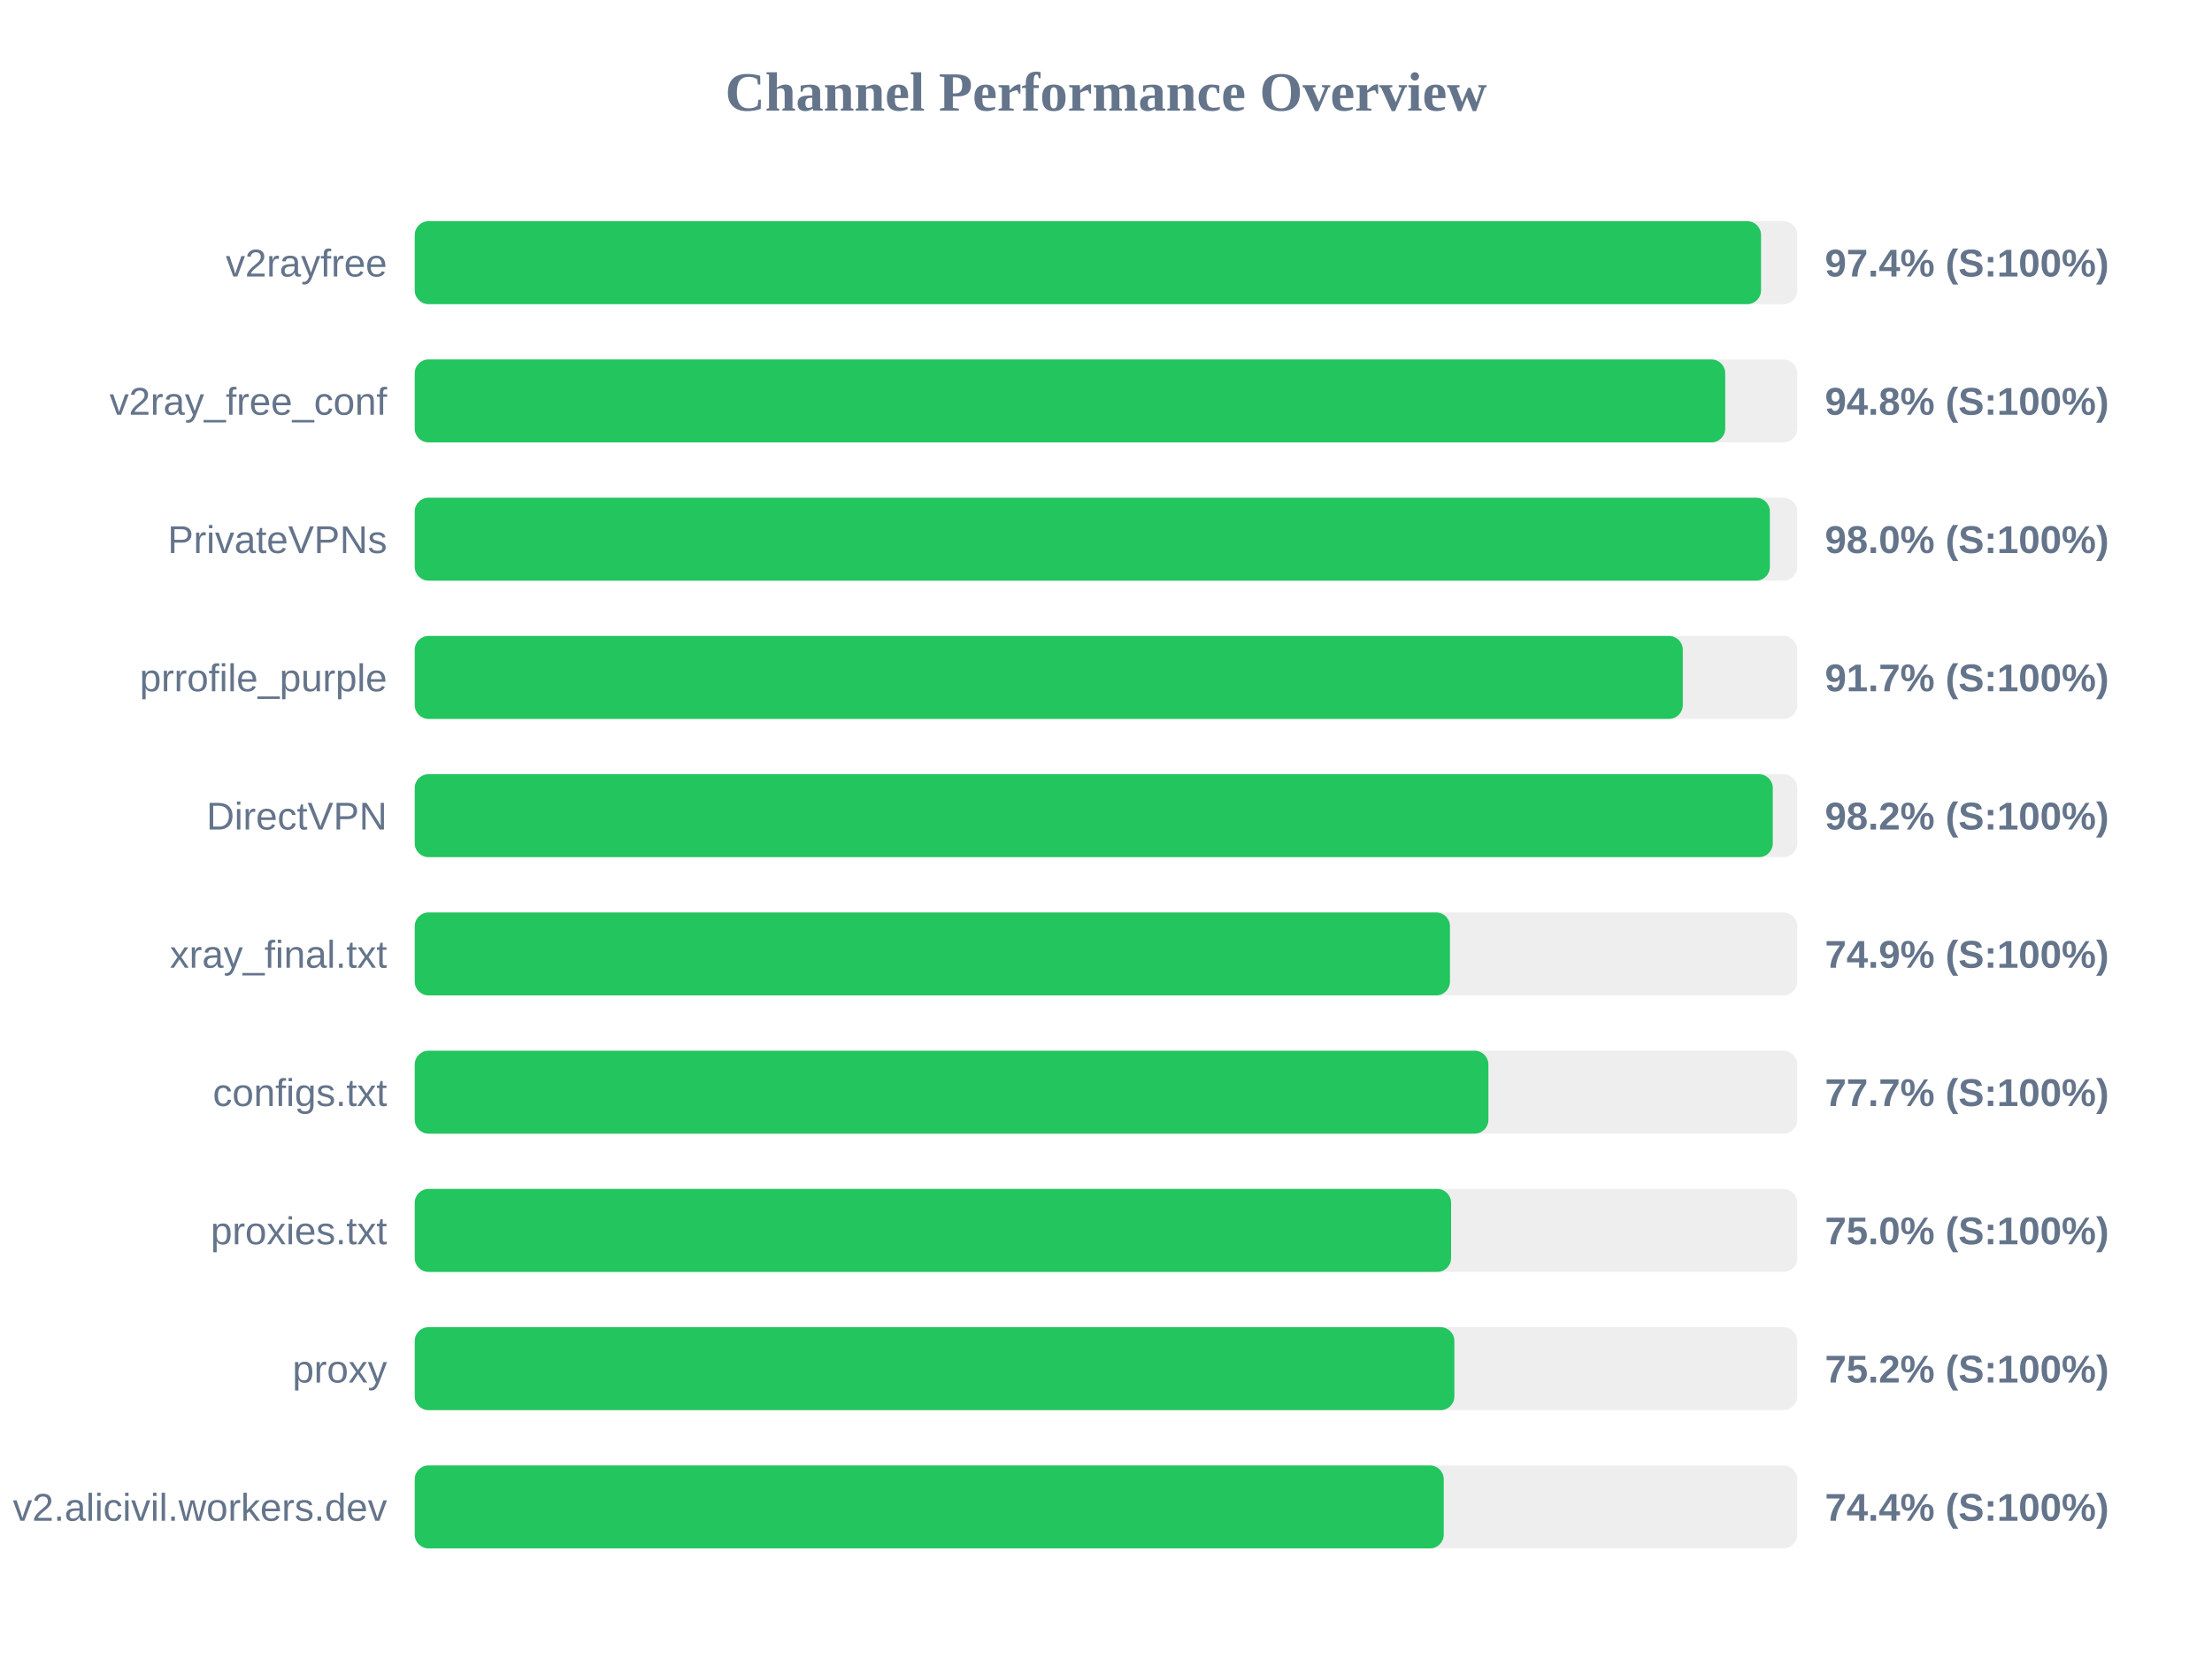
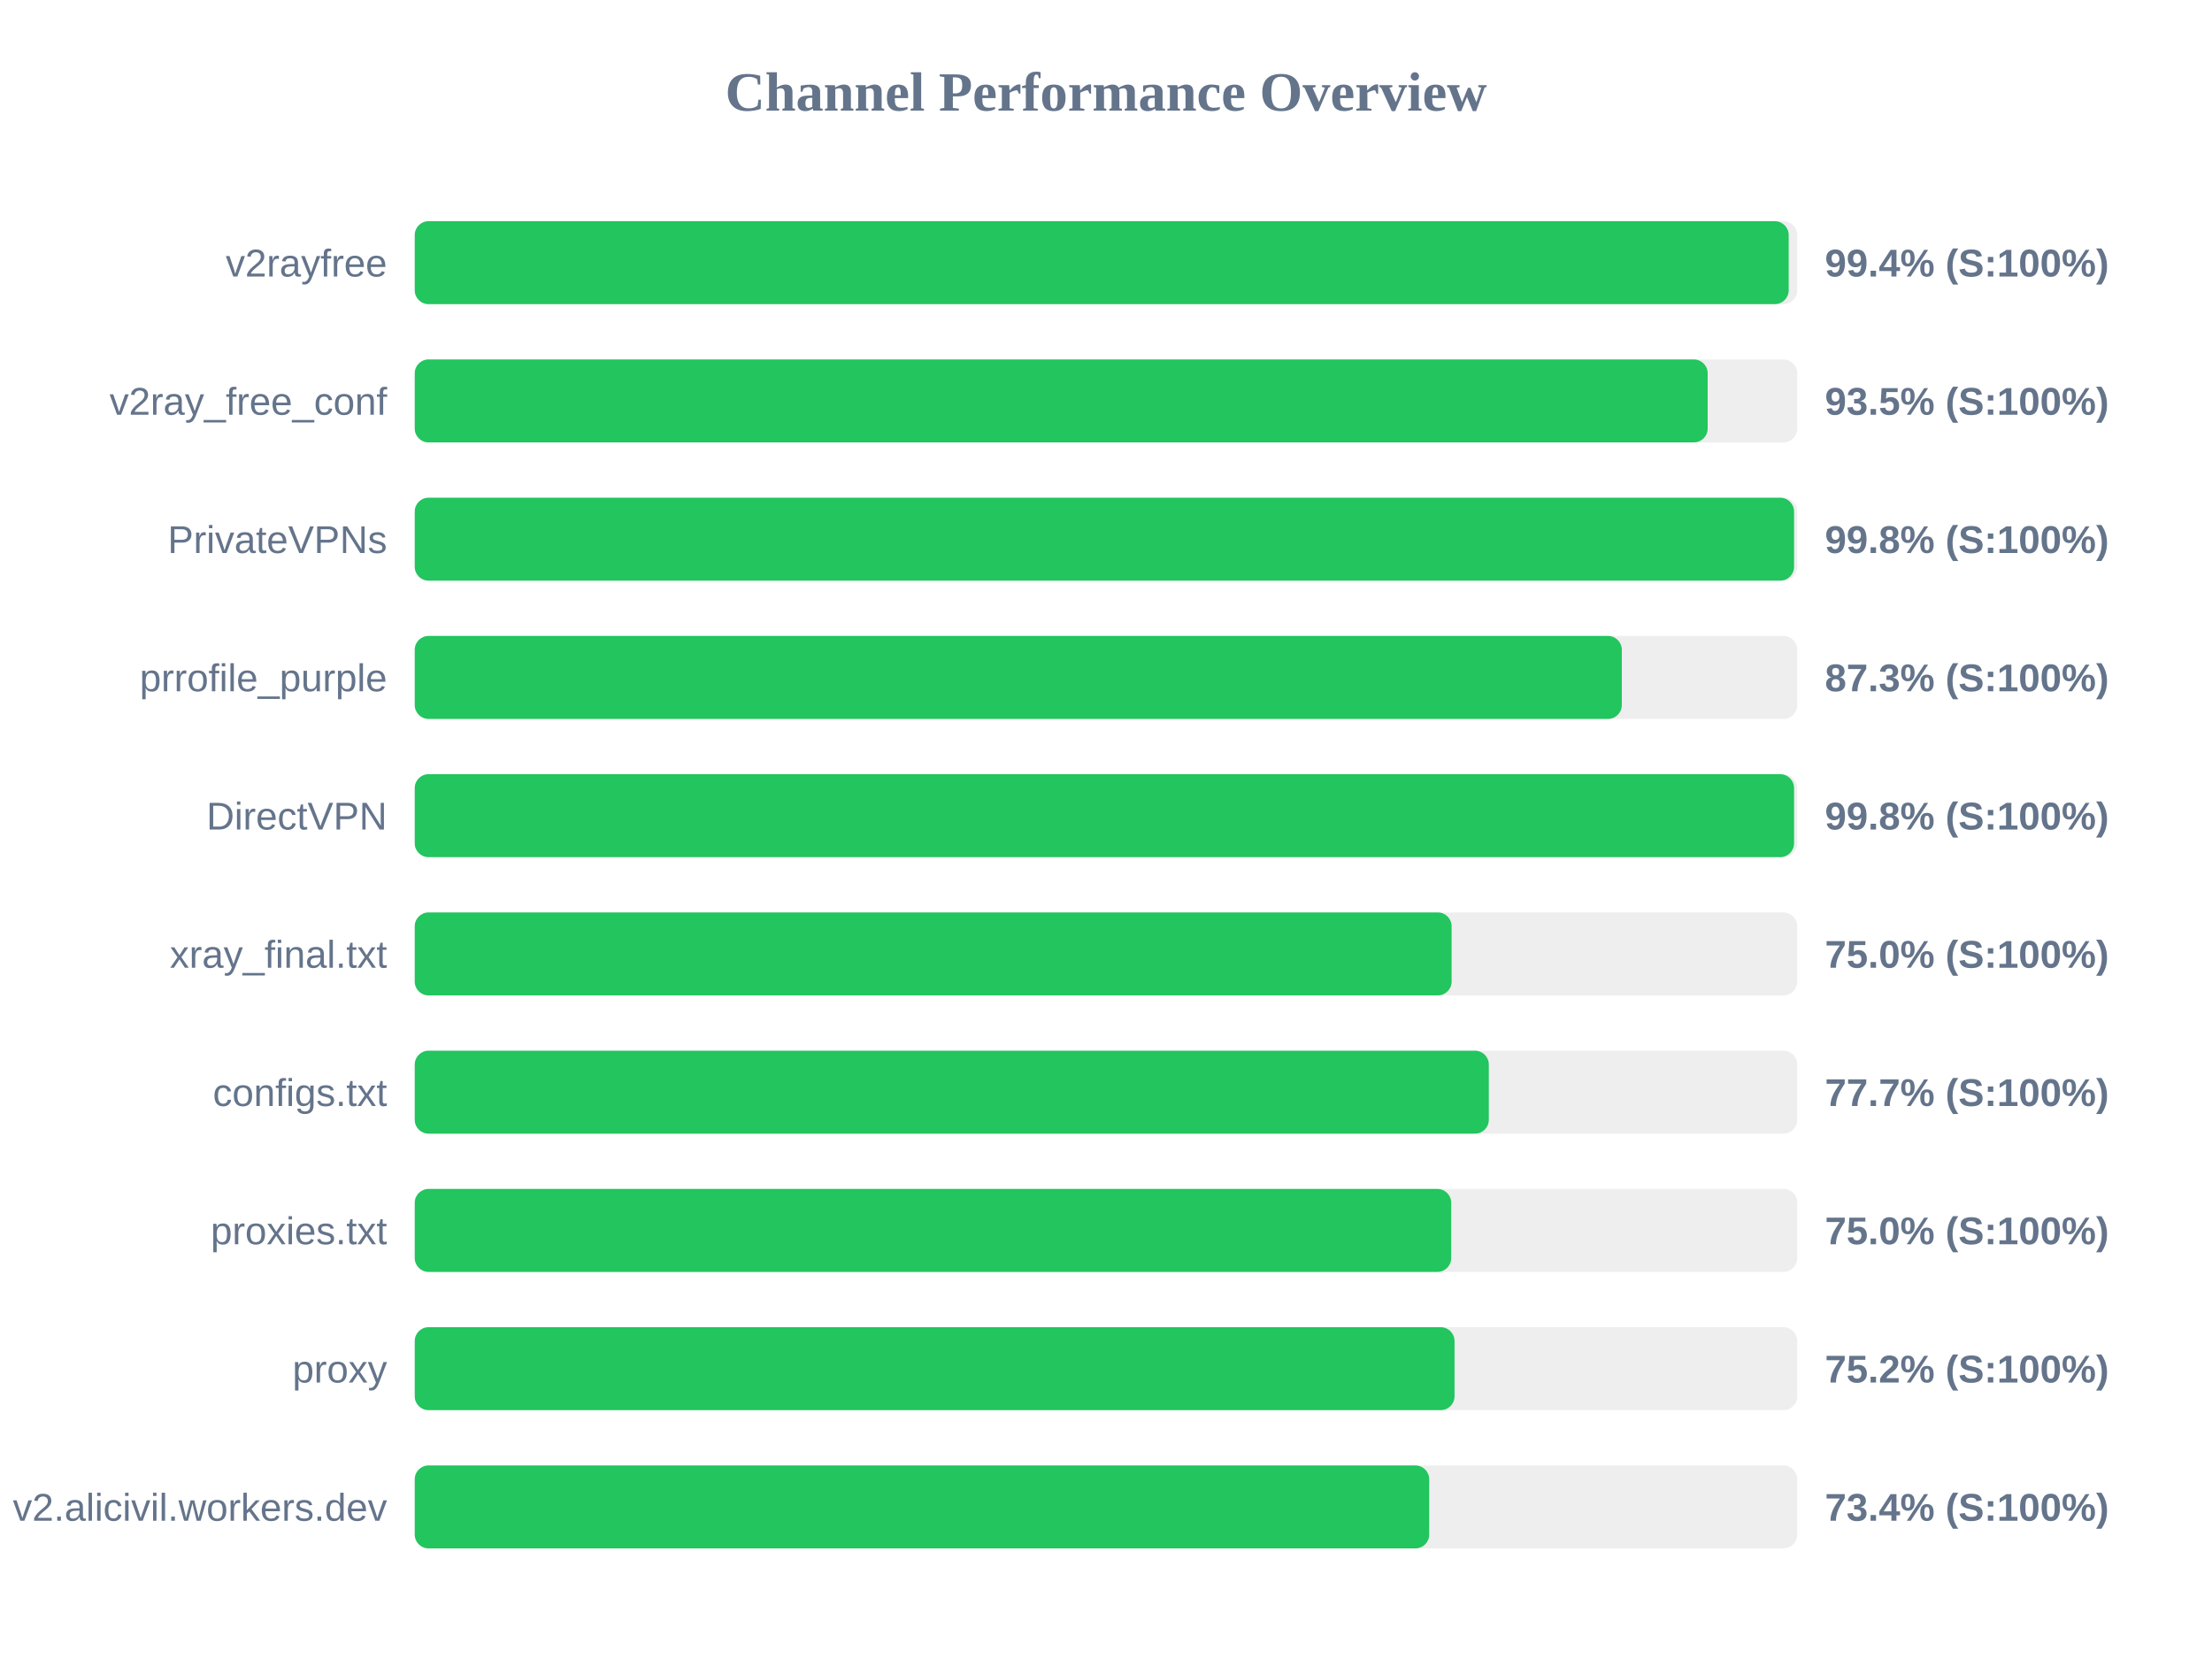
<svg xmlns="http://www.w3.org/2000/svg" width="800" height="600" version="1.1">
  <style>
        .row { font: 14px Arial; fill: #64748b; }
        .score { font: bold 14px Arial; fill: #64748b; }
    </style>
  <text x="400" y="40" text-anchor="middle" font-size="20px" font-weight="bold" fill="#64748b">Channel Performance Overview</text>
  <rect x="150" y="80" width="500" height="30" fill="#eee" rx="5" />
-   <rect x="150" y="80" width="486.9" height="30" fill="#22c55e" rx="5" />
+   <rect x="150" y="80" width="496.9" height="30" fill="#22c55e" rx="5" />
  <text x="140" y="100" text-anchor="end" class="row">v2rayfree</text>
-   <text x="660" y="100" text-anchor="start" class="score">97.4% (S:100%)</text>
+   <text x="660" y="100" text-anchor="start" class="score">99.4% (S:100%)</text>
  <rect x="150" y="130" width="500" height="30" fill="#eee" rx="5" />
-   <rect x="150" y="130" width="473.95" height="30" fill="#22c55e" rx="5" />
+   <rect x="150" y="130" width="467.6" height="30" fill="#22c55e" rx="5" />
  <text x="140" y="150" text-anchor="end" class="row">v2ray_free_conf</text>
-   <text x="660" y="150" text-anchor="start" class="score">94.8% (S:100%)</text>
+   <text x="660" y="150" text-anchor="start" class="score">93.5% (S:100%)</text>
  <rect x="150" y="180" width="500" height="30" fill="#eee" rx="5" />
-   <rect x="150" y="180" width="490.1" height="30" fill="#22c55e" rx="5" />
+   <rect x="150" y="180" width="498.85" height="30" fill="#22c55e" rx="5" />
  <text x="140" y="200" text-anchor="end" class="row">PrivateVPNs</text>
-   <text x="660" y="200" text-anchor="start" class="score">98.0% (S:100%)</text>
+   <text x="660" y="200" text-anchor="start" class="score">99.8% (S:100%)</text>
  <rect x="150" y="230" width="500" height="30" fill="#eee" rx="5" />
-   <rect x="150" y="230" width="458.6" height="30" fill="#22c55e" rx="5" />
+   <rect x="150" y="230" width="436.55" height="30" fill="#22c55e" rx="5" />
  <text x="140" y="250" text-anchor="end" class="row">prrofile_purple</text>
-   <text x="660" y="250" text-anchor="start" class="score">91.7% (S:100%)</text>
+   <text x="660" y="250" text-anchor="start" class="score">87.3% (S:100%)</text>
  <rect x="150" y="280" width="500" height="30" fill="#eee" rx="5" />
-   <rect x="150" y="280" width="491.15" height="30" fill="#22c55e" rx="5" />
+   <rect x="150" y="280" width="498.85" height="30" fill="#22c55e" rx="5" />
  <text x="140" y="300" text-anchor="end" class="row">DirectVPN</text>
-   <text x="660" y="300" text-anchor="start" class="score">98.2% (S:100%)</text>
+   <text x="660" y="300" text-anchor="start" class="score">99.8% (S:100%)</text>
  <rect x="150" y="330" width="500" height="30" fill="#eee" rx="5" />
-   <rect x="150" y="330" width="374.4" height="30" fill="#22c55e" rx="5" />
+   <rect x="150" y="330" width="375.0" height="30" fill="#22c55e" rx="5" />
  <text x="140" y="350" text-anchor="end" class="row">xray_final.txt</text>
-   <text x="660" y="350" text-anchor="start" class="score">74.9% (S:100%)</text>
+   <text x="660" y="350" text-anchor="start" class="score">75.0% (S:100%)</text>
  <rect x="150" y="380" width="500" height="30" fill="#eee" rx="5" />
-   <rect x="150" y="380" width="388.3" height="30" fill="#22c55e" rx="5" />
+   <rect x="150" y="380" width="388.45" height="30" fill="#22c55e" rx="5" />
  <text x="140" y="400" text-anchor="end" class="row">configs.txt</text>
  <text x="660" y="400" text-anchor="start" class="score">77.7% (S:100%)</text>
  <rect x="150" y="430" width="500" height="30" fill="#eee" rx="5" />
-   <rect x="150" y="430" width="374.8" height="30" fill="#22c55e" rx="5" />
+   <rect x="150" y="430" width="374.85" height="30" fill="#22c55e" rx="5" />
  <text x="140" y="450" text-anchor="end" class="row">proxies.txt</text>
  <text x="660" y="450" text-anchor="start" class="score">75.0% (S:100%)</text>
  <rect x="150" y="480" width="500" height="30" fill="#eee" rx="5" />
-   <rect x="150" y="480" width="376.0" height="30" fill="#22c55e" rx="5" />
+   <rect x="150" y="480" width="376.05" height="30" fill="#22c55e" rx="5" />
  <text x="140" y="500" text-anchor="end" class="row">proxy</text>
  <text x="660" y="500" text-anchor="start" class="score">75.2% (S:100%)</text>
  <rect x="150" y="530" width="500" height="30" fill="#eee" rx="5" />
-   <rect x="150" y="530" width="372.15" height="30" fill="#22c55e" rx="5" />
+   <rect x="150" y="530" width="366.9" height="30" fill="#22c55e" rx="5" />
  <text x="140" y="550" text-anchor="end" class="row">v2.alicivil.workers.dev</text>
-   <text x="660" y="550" text-anchor="start" class="score">74.4% (S:100%)</text>
+   <text x="660" y="550" text-anchor="start" class="score">73.4% (S:100%)</text>
</svg>
